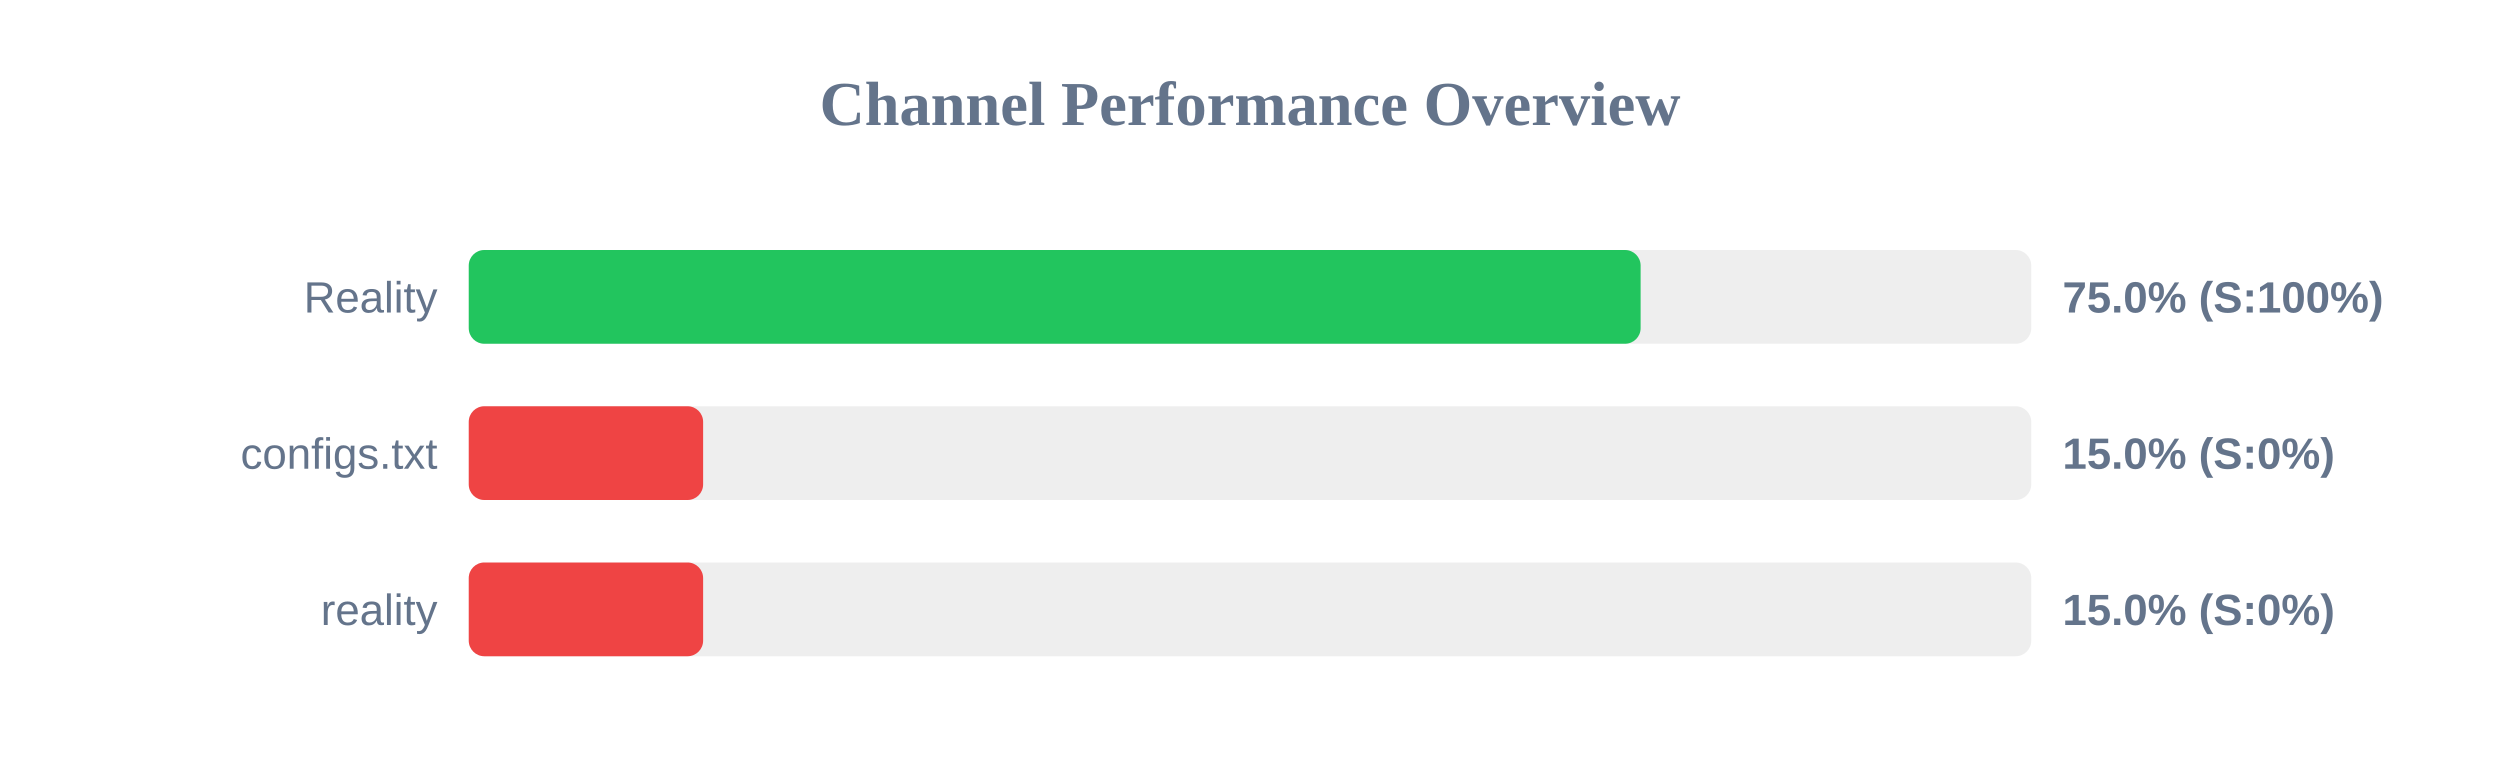
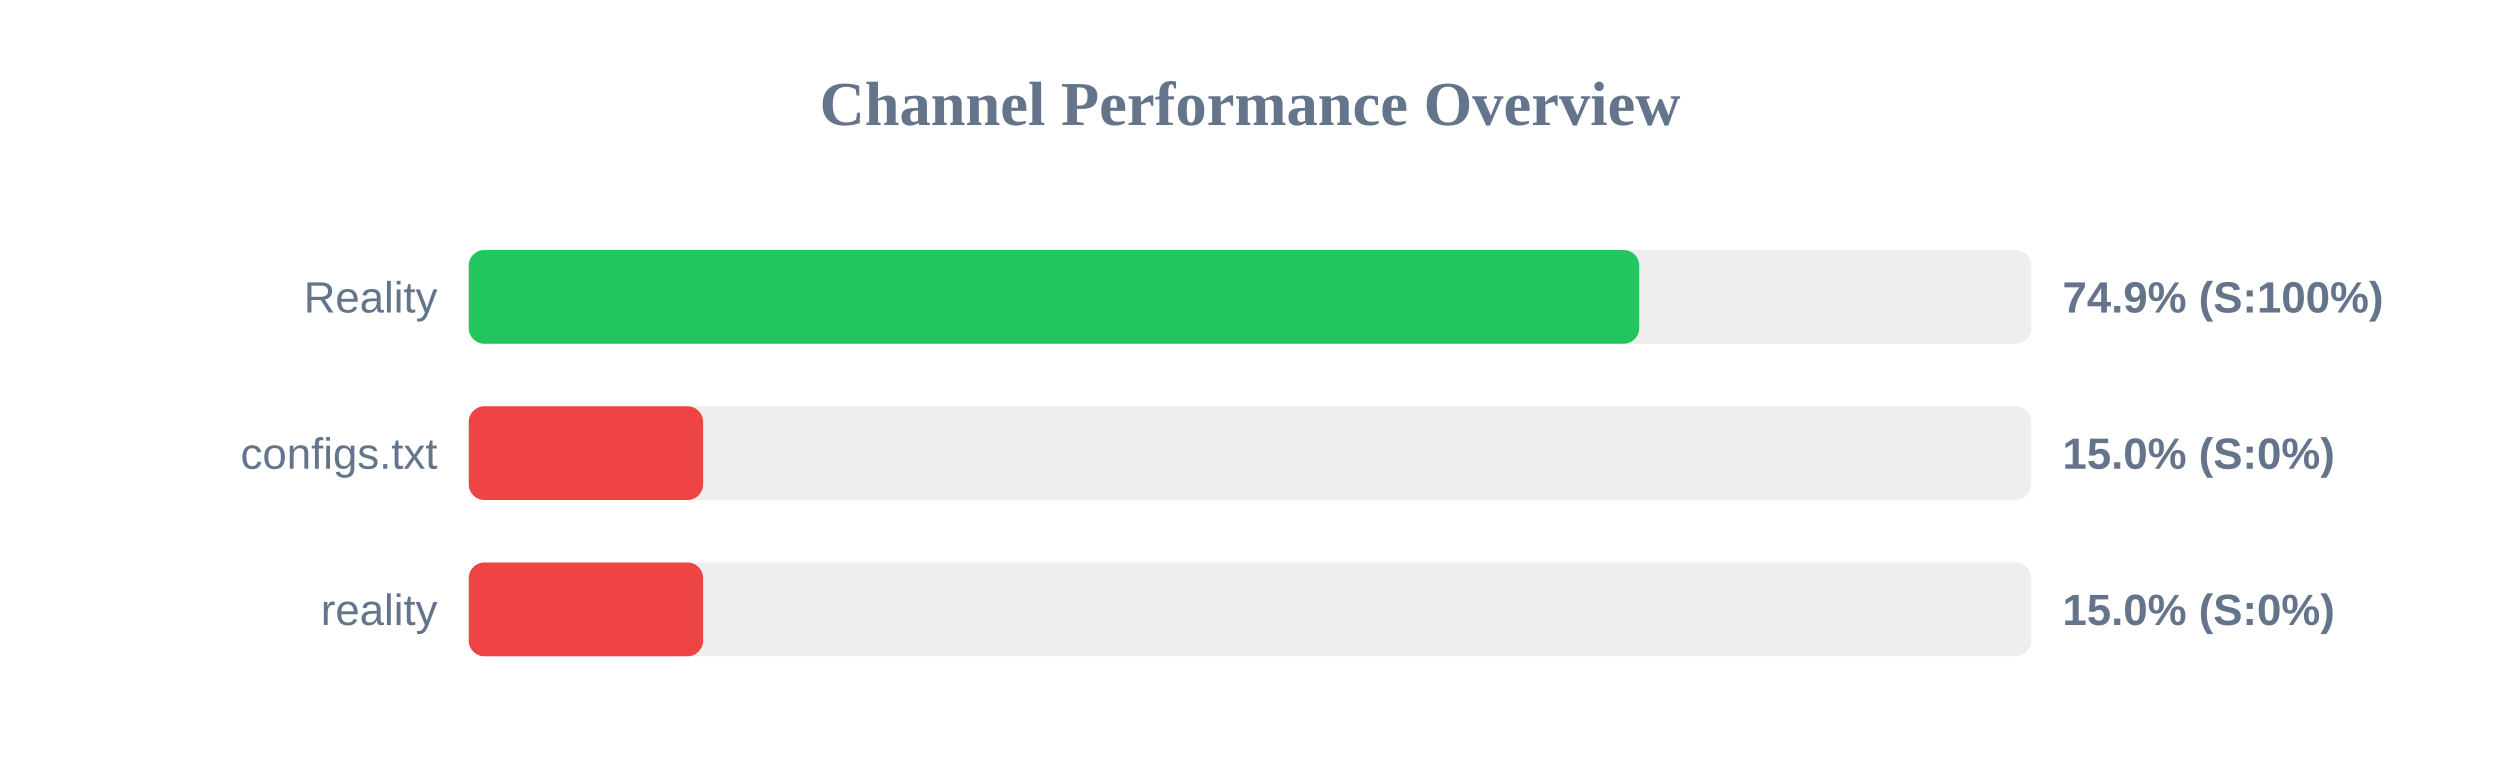
<svg xmlns="http://www.w3.org/2000/svg" width="800" height="250" version="1.1">
  <style>
        .row { font: 14px Arial; fill: #64748b; }
        .score { font: bold 14px Arial; fill: #64748b; }
    </style>
  <text x="400" y="40" text-anchor="middle" font-size="20px" font-weight="bold" fill="#64748b">Channel Performance Overview</text>
  <rect x="150" y="80" width="500" height="30" fill="#eee" rx="5" />
-   <rect x="150" y="80" width="375.0" height="30" fill="#22c55e" rx="5" />
+   <rect x="150" y="80" width="374.55" height="30" fill="#22c55e" rx="5" />
  <text x="140" y="100" text-anchor="end" class="row">Reality</text>
-   <text x="660" y="100" text-anchor="start" class="score">75.0% (S:100%)</text>
+   <text x="660" y="100" text-anchor="start" class="score">74.9% (S:100%)</text>
  <rect x="150" y="130" width="500" height="30" fill="#eee" rx="5" />
  <rect x="150" y="130" width="75.0" height="30" fill="#ef4444" rx="5" />
  <text x="140" y="150" text-anchor="end" class="row">configs.txt</text>
  <text x="660" y="150" text-anchor="start" class="score">15.0% (S:0%)</text>
  <rect x="150" y="180" width="500" height="30" fill="#eee" rx="5" />
  <rect x="150" y="180" width="75.0" height="30" fill="#ef4444" rx="5" />
  <text x="140" y="200" text-anchor="end" class="row">reality</text>
  <text x="660" y="200" text-anchor="start" class="score">15.0% (S:0%)</text>
</svg>
